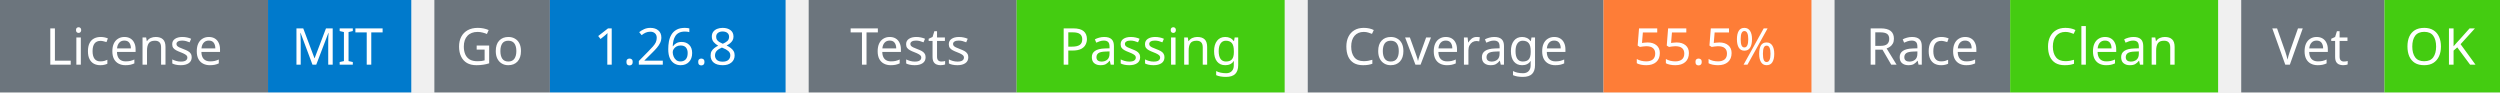
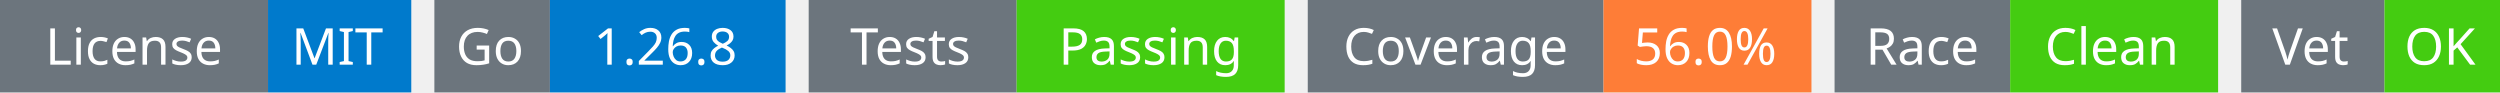
<svg xmlns="http://www.w3.org/2000/svg" width="541" height="20" viewBox="0 0 541 20">
  <g transform="translate(0, 0)">
    <rect x="0" y="0" width="58" height="20" fill="#6c757d" />
    <rect x="58" y="0" width="31" height="20" fill="#007acc" />
    <text x="29" y="14" text-anchor="middle" font-family="sans-serif" font-size="11" fill="white">License</text>
    <text x="73" y="14" text-anchor="middle" font-family="sans-serif" font-size="11" fill="white">MIT</text>
  </g>
  <g transform="translate(94, 0)">
    <rect x="0" y="0" width="25" height="20" fill="#6c757d" />
    <rect x="25" y="0" width="51" height="20" fill="#007acc" />
    <text x="12" y="14" text-anchor="middle" font-family="sans-serif" font-size="11" fill="white">Go</text>
    <text x="50" y="14" text-anchor="middle" font-family="sans-serif" font-size="11" fill="white">1.26.8</text>
  </g>
  <g transform="translate(175, 0)">
    <rect x="0" y="0" width="45" height="20" fill="#6c757d" />
    <rect x="45" y="0" width="58" height="20" fill="#4c1" />
    <text x="22" y="14" text-anchor="middle" font-family="sans-serif" font-size="11" fill="white">Tests</text>
    <text x="74" y="14" text-anchor="middle" font-family="sans-serif" font-size="11" fill="white">Passing</text>
  </g>
  <g transform="translate(283, 0)">
    <rect x="0" y="0" width="64" height="20" fill="#6c757d" />
    <rect x="64" y="0" width="45" height="20" fill="#fe7d37" />
    <text x="32" y="14" text-anchor="middle" font-family="sans-serif" font-size="11" fill="white">Coverage</text>
-     <text x="86" y="14" text-anchor="middle" font-family="sans-serif" font-size="11" fill="white">55.5%</text>
+     <text x="86" y="14" text-anchor="middle" font-family="sans-serif" font-size="11" fill="white">56.0%</text>
  </g>
  <g transform="translate(397, 0)">
    <rect x="0" y="0" width="38" height="20" fill="#6c757d" />
    <rect x="38" y="0" width="45" height="20" fill="#4c1" />
    <text x="19" y="14" text-anchor="middle" font-family="sans-serif" font-size="11" fill="white">Race</text>
    <text x="60" y="14" text-anchor="middle" font-family="sans-serif" font-size="11" fill="white">Clean</text>
  </g>
  <g transform="translate(485, 0)">
    <rect x="0" y="0" width="31" height="20" fill="#6c757d" />
    <rect x="31" y="0" width="25" height="20" fill="#4c1" />
    <text x="15" y="14" text-anchor="middle" font-family="sans-serif" font-size="11" fill="white">Vet</text>
    <text x="43" y="14" text-anchor="middle" font-family="sans-serif" font-size="11" fill="white">OK</text>
  </g>
</svg>
